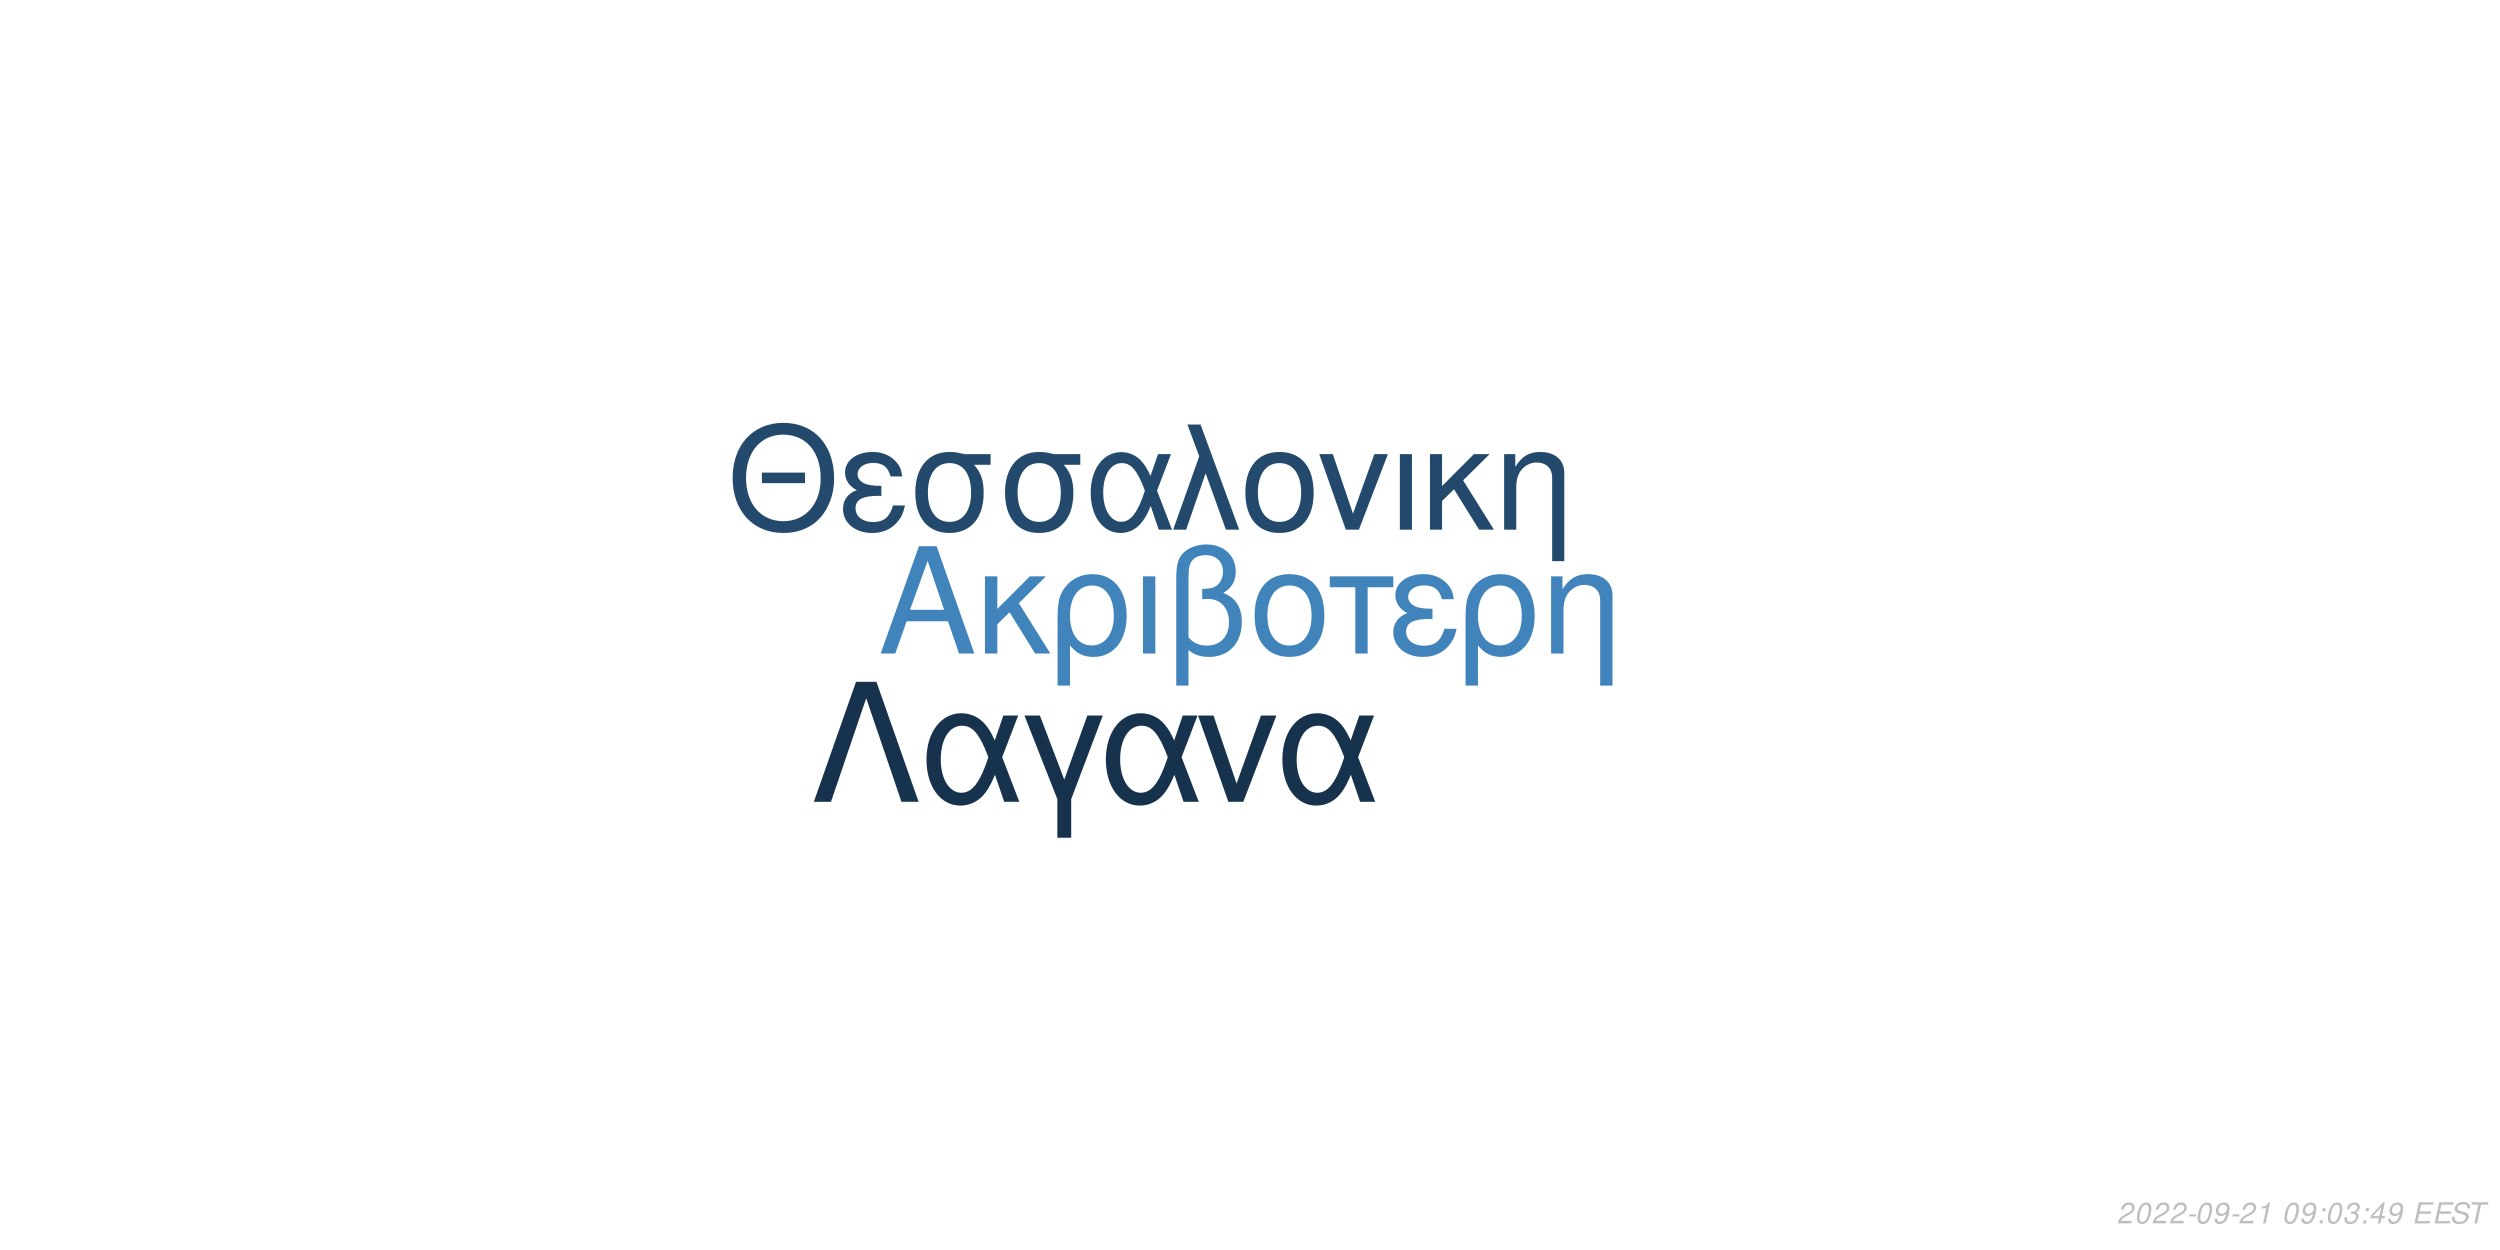
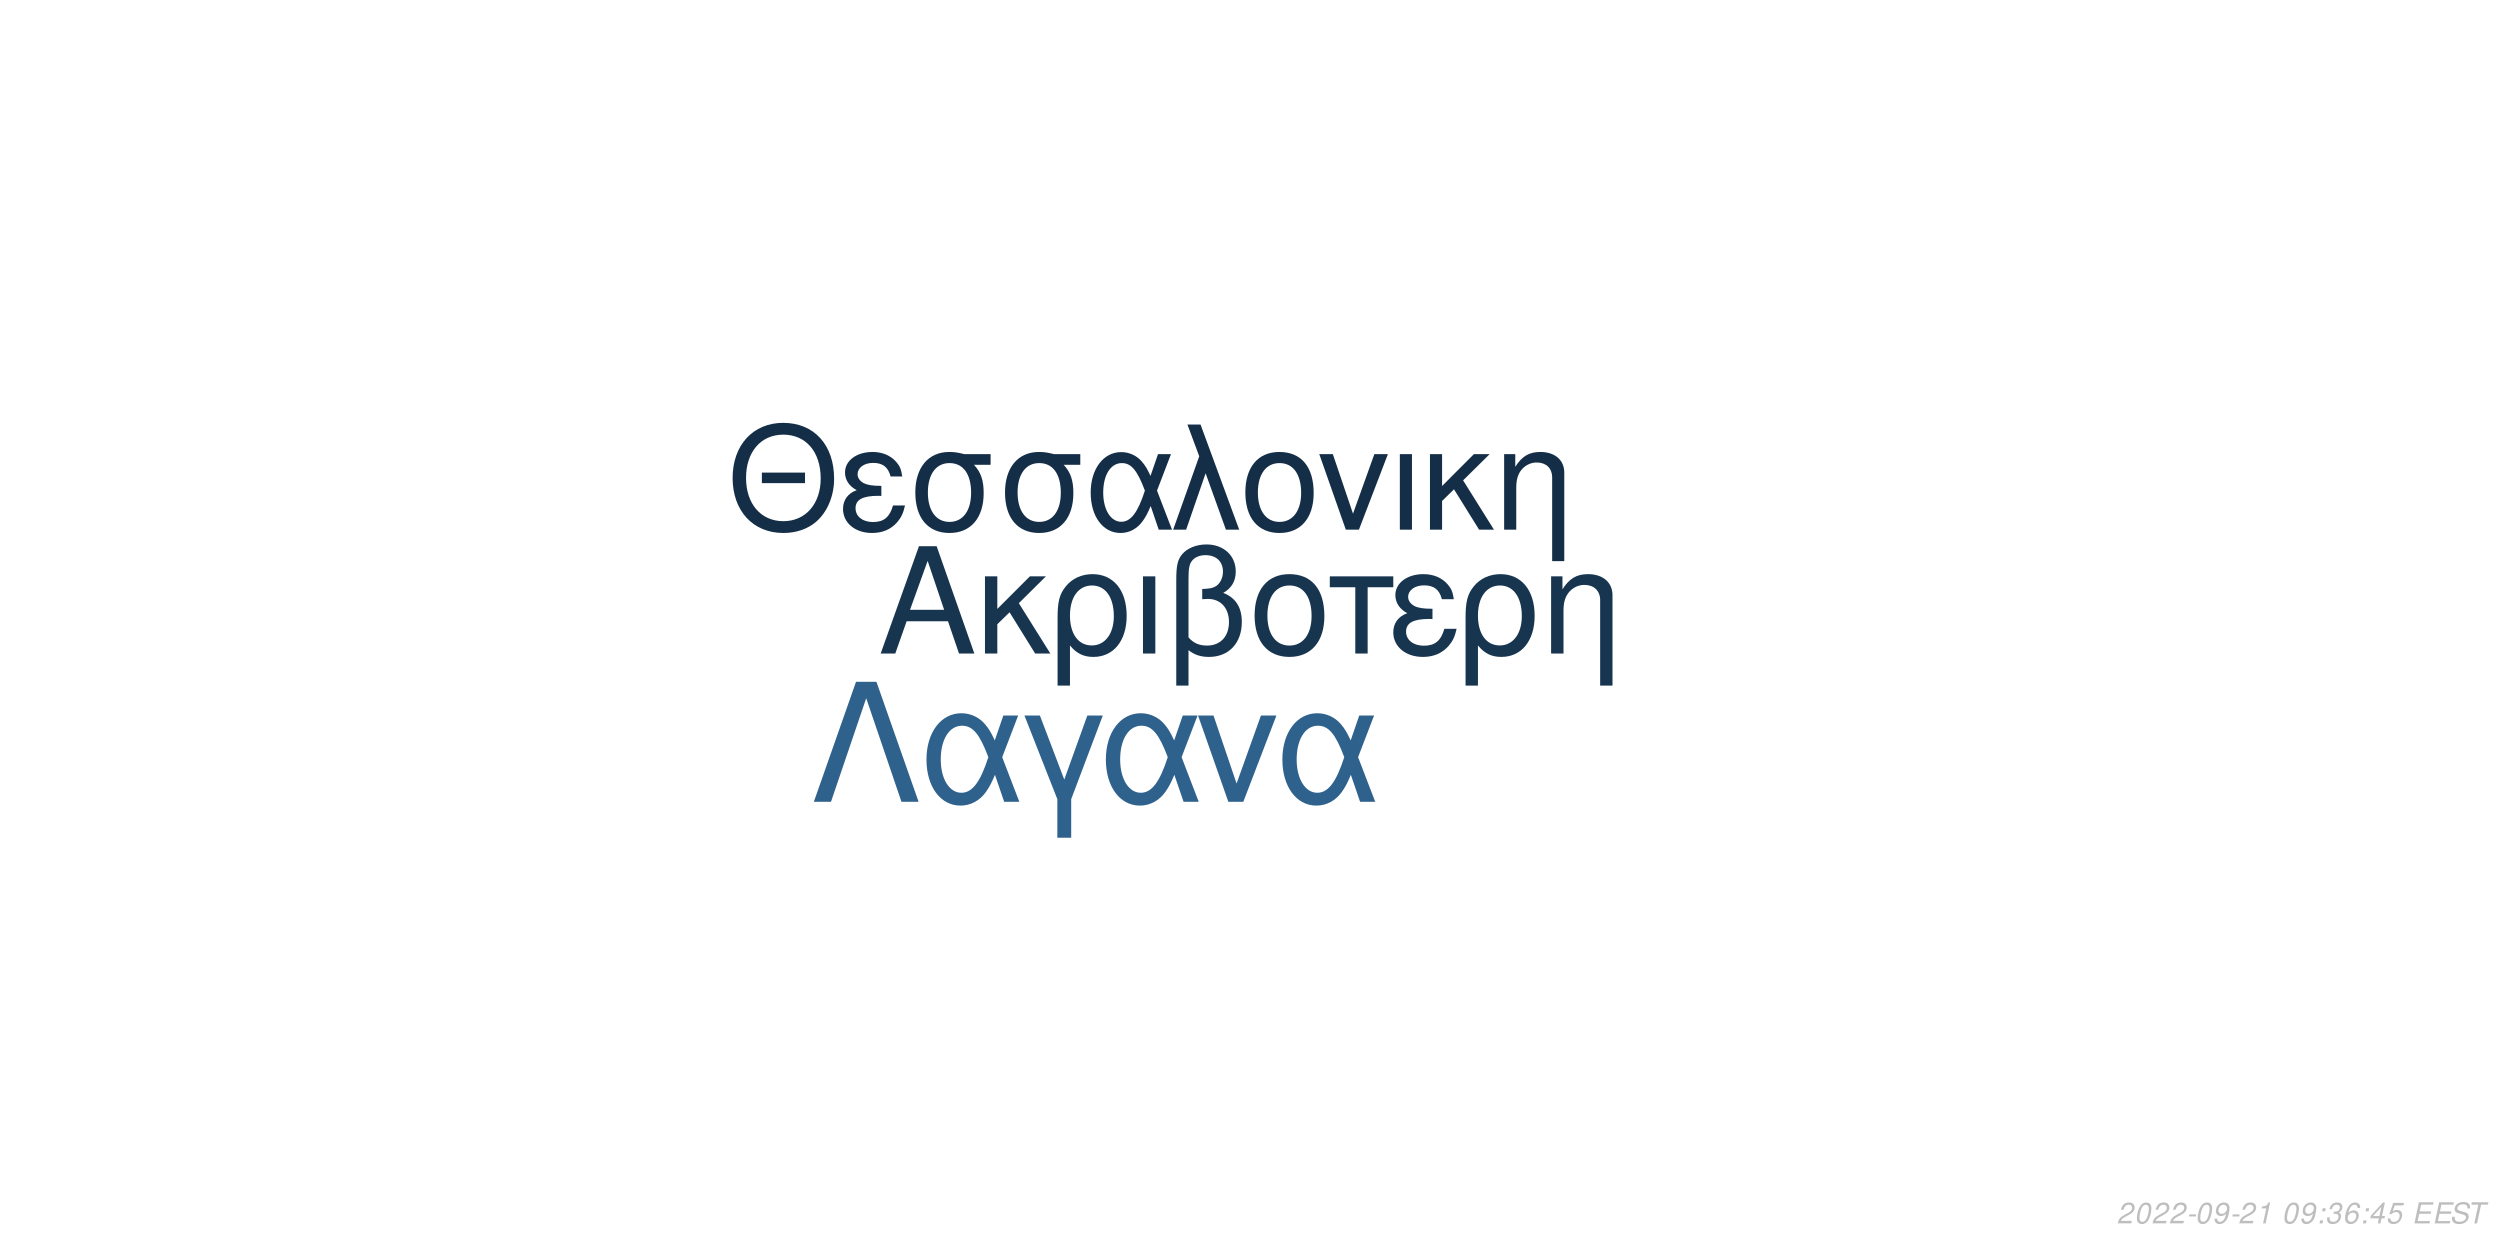
<svg xmlns="http://www.w3.org/2000/svg" xmlns:xlink="http://www.w3.org/1999/xlink" width="864pt" height="432pt" viewBox="0 0 864 432" version="1.1">
  <defs>
    <g>
      <symbol overflow="visible" id="glyph0-0">
        <path style="stroke:none;" d="" />
      </symbol>
      <symbol overflow="visible" id="glyph0-1">
        <path style="stroke:none;" d="M 24.125 -11.141 L 27.938 0 L 33.234 0 L 20.203 -37.094 L 14.094 -37.094 L 0.859 0 L 5.906 0 L 9.828 -11.141 Z M 22.797 -15.109 L 11 -15.109 L 17.094 -32.016 Z M 22.797 -15.109 " />
      </symbol>
      <symbol overflow="visible" id="glyph0-2">
        <path style="stroke:none;" d="M 7.172 -15.422 L 7.172 -26.672 L 2.906 -26.672 L 2.906 0 L 7.172 0 L 7.172 -10.125 L 11.406 -14.25 L 20.25 0 L 25.5 0 L 14.609 -17.406 L 23.969 -26.672 L 18.422 -26.672 Z M 7.172 -15.422 " />
      </symbol>
      <symbol overflow="visible" id="glyph0-3">
        <path style="stroke:none;" d="M 3 11.094 L 7.281 11.094 L 7.281 -2.797 C 9.516 -0.047 11.953 1.172 15.375 1.172 C 22.344 1.172 26.875 -4.422 26.875 -13.031 C 26.875 -21.891 22.297 -27.438 15.062 -27.438 C 11.297 -27.438 7.984 -25.906 5.797 -23.156 C 3.672 -20.516 3 -17.969 3 -12.359 Z M 14.906 -23.516 C 19.547 -23.516 22.438 -19.438 22.438 -12.922 C 22.438 -6.812 19.391 -2.797 14.812 -2.797 C 10.172 -2.797 7.281 -6.766 7.281 -13.125 C 7.281 -19.484 10.234 -23.516 14.906 -23.516 Z M 14.906 -23.516 " />
      </symbol>
      <symbol overflow="visible" id="glyph0-4">
        <path style="stroke:none;" d="M 3.516 0 L 7.781 0 L 7.781 -26.672 L 3.516 -26.672 Z M 3.516 0 " />
      </symbol>
      <symbol overflow="visible" id="glyph0-5">
        <path style="stroke:none;" d="M 4.016 11.094 L 8.25 11.094 L 8.25 -1.172 C 10.172 0.406 12.422 1.172 15.312 1.172 C 22.188 1.172 26.672 -3.609 26.672 -10.891 C 26.672 -15.984 24.578 -19.234 20.25 -20.969 C 23.109 -22.547 24.578 -25.031 24.578 -28.344 C 24.578 -33.844 20.406 -37.703 14.453 -37.703 C 10.938 -37.703 7.734 -36.391 6 -34.25 C 4.484 -32.422 4.016 -30.328 4.016 -25.391 Z M 8.25 -25.656 C 8.25 -29.359 8.5 -30.844 9.469 -32.062 C 10.375 -33.281 12.156 -34 14.094 -34 C 17.812 -34 20.156 -31.812 20.156 -28.297 C 20.156 -25.953 18.984 -23.812 17.297 -23.047 C 16.281 -22.547 15.469 -22.438 12.984 -22.297 L 12.984 -18.781 C 13.734 -18.828 14.344 -18.875 14.969 -18.875 C 19.344 -18.875 22.234 -15.719 22.234 -10.891 C 22.234 -5.906 19.281 -2.75 14.656 -2.75 C 11.953 -2.75 9.922 -3.609 8.25 -5.594 Z M 8.25 -25.656 " />
      </symbol>
      <symbol overflow="visible" id="glyph0-6">
        <path style="stroke:none;" d="M 14.094 -27.438 C 6.562 -27.438 2.094 -22.094 2.094 -13.125 C 2.094 -4.125 6.562 1.172 14.141 1.172 C 21.672 1.172 26.203 -4.172 26.203 -12.922 C 26.203 -22.188 21.828 -27.438 14.094 -27.438 Z M 14.141 -23.516 C 18.938 -23.516 21.781 -19.594 21.781 -12.984 C 21.781 -6.672 18.828 -2.75 14.141 -2.75 C 9.422 -2.75 6.516 -6.672 6.516 -13.125 C 6.516 -19.594 9.422 -23.516 14.141 -23.516 Z M 14.141 -23.516 " />
      </symbol>
      <symbol overflow="visible" id="glyph0-7">
        <path style="stroke:none;" d="M 7.891 0 L 12.156 0 L 12.156 -22.906 L 21.016 -22.906 L 21.016 -26.672 L -0.922 -26.672 L -0.922 -22.906 L 7.891 -22.906 Z M 7.891 0 " />
      </symbol>
      <symbol overflow="visible" id="glyph0-8">
        <path style="stroke:none;" d="M 14.562 -15.469 C 11.344 -15.469 9.562 -15.781 8.297 -16.438 C 6.922 -17.203 6.156 -18.328 6.156 -19.547 C 6.156 -21.891 8.453 -23.562 11.656 -23.562 C 15.062 -23.562 16.953 -22.094 17.812 -18.781 L 21.938 -18.781 C 21.578 -21.266 21.062 -22.5 19.797 -23.922 C 17.812 -26.203 14.906 -27.438 11.453 -27.438 C 5.797 -27.438 1.734 -24.375 1.734 -20.203 C 1.734 -17.609 3.156 -15.375 5.859 -13.938 C 2.797 -12.875 1.016 -10.484 1.016 -7.328 C 1.016 -2.391 5.297 1.172 11.25 1.172 C 14.969 1.172 17.906 -0.109 20.156 -2.641 C 21.578 -4.328 22.297 -5.797 22.906 -8.547 L 18.672 -8.547 C 17.5 -4.422 15.422 -2.703 11.609 -2.703 C 7.938 -2.703 5.438 -4.688 5.438 -7.578 C 5.438 -10.578 7.938 -11.953 13.484 -11.953 C 13.641 -11.953 14.094 -11.953 14.562 -11.906 Z M 14.562 -15.469 " />
      </symbol>
      <symbol overflow="visible" id="glyph0-9">
        <path style="stroke:none;" d="M 3.562 -26.672 L 3.562 0 L 7.844 0 L 7.844 -14.703 C 7.844 -17.906 8.5 -19.891 10.031 -21.531 C 11.406 -22.953 13.188 -23.719 15.062 -23.719 C 18.375 -23.719 20.516 -21.672 20.516 -18.469 L 20.516 11.094 L 24.781 11.094 L 24.781 -20.156 C 24.781 -24.578 21.469 -27.438 16.328 -27.438 C 12.359 -27.438 9.828 -25.906 7.484 -22.188 L 7.484 -26.672 Z M 3.562 -26.672 " />
      </symbol>
      <symbol overflow="visible" id="glyph1-0">
        <path style="stroke:none;" d="" />
      </symbol>
      <symbol overflow="visible" id="glyph1-1">
        <path style="stroke:none;" d="M 26.859 -19.734 L 11.953 -19.734 L 11.953 -16.094 L 26.859 -16.094 Z M 19.328 -36.922 C 8.922 -36.922 1.844 -29.25 1.844 -17.891 C 1.844 -6.484 8.875 1.141 19.391 1.141 C 23.812 1.141 27.703 -0.203 30.641 -2.688 C 34.578 -6.031 36.922 -11.656 36.922 -17.594 C 36.922 -29.297 30 -36.922 19.328 -36.922 Z M 19.328 -32.844 C 27.203 -32.844 32.281 -26.906 32.281 -17.688 C 32.281 -8.922 27.062 -2.938 19.391 -2.938 C 11.609 -2.938 6.484 -8.922 6.484 -17.891 C 6.484 -26.859 11.609 -32.844 19.328 -32.844 Z M 19.328 -32.844 " />
      </symbol>
      <symbol overflow="visible" id="glyph1-2">
        <path style="stroke:none;" d="M 14.25 -15.141 C 11.109 -15.141 9.375 -15.453 8.125 -16.094 C 6.781 -16.844 6.031 -17.938 6.031 -19.141 C 6.031 -21.422 8.266 -23.078 11.406 -23.078 C 14.75 -23.078 16.594 -21.625 17.438 -18.391 L 21.469 -18.391 C 21.125 -20.828 20.625 -22.031 19.391 -23.422 C 17.438 -25.656 14.594 -26.859 11.219 -26.859 C 5.688 -26.859 1.688 -23.875 1.688 -19.781 C 1.688 -17.234 3.094 -15.047 5.734 -13.656 C 2.734 -12.609 1 -10.266 1 -7.172 C 1 -2.344 5.188 1.141 11.016 1.141 C 14.656 1.141 17.547 -0.094 19.734 -2.594 C 21.125 -4.234 21.828 -5.688 22.422 -8.375 L 18.281 -8.375 C 17.141 -4.328 15.094 -2.641 11.359 -2.641 C 7.766 -2.641 5.328 -4.578 5.328 -7.422 C 5.328 -10.359 7.766 -11.703 13.203 -11.703 C 13.359 -11.703 13.797 -11.703 14.25 -11.656 Z M 14.25 -15.141 " />
      </symbol>
      <symbol overflow="visible" id="glyph1-3">
        <path style="stroke:none;" d="M 29 -26.109 L 19.938 -26.109 C 17.594 -26.703 16.438 -26.859 14.703 -26.859 C 7.469 -26.859 2.984 -21.469 2.984 -12.859 C 2.984 -4.031 7.375 1.141 14.797 1.141 C 22.172 1.141 26.609 -4.078 26.609 -12.656 C 26.609 -17.047 25.656 -19.828 23.266 -22.422 L 29 -22.422 Z M 14.797 -23.016 C 19.531 -23.016 22.266 -19.234 22.266 -12.75 C 22.266 -6.531 19.438 -2.688 14.797 -2.688 C 10.172 -2.688 7.328 -6.531 7.328 -12.859 C 7.328 -19.188 10.172 -23.016 14.797 -23.016 Z M 14.797 -23.016 " />
      </symbol>
      <symbol overflow="visible" id="glyph1-4">
        <path style="stroke:none;" d="M 29.344 -26.109 L 24.859 -26.109 L 22.266 -18.578 C 21.125 -21.031 20.484 -22.125 19.328 -23.469 C 17.547 -25.609 14.906 -26.812 12.156 -26.812 C 5.984 -26.812 1.594 -20.984 1.594 -12.812 C 1.594 -4.578 5.828 1.141 11.906 1.141 C 14.953 1.141 17.734 -0.344 19.625 -3.047 C 20.672 -4.531 21.281 -5.688 22.328 -8.172 L 25.109 0 L 29.703 0 L 24.516 -13.5 Z M 20.328 -13.5 C 17.891 -5.922 15.453 -2.734 12.156 -2.734 C 8.516 -2.734 5.922 -6.922 5.922 -12.812 C 5.922 -18.938 8.516 -23.016 12.359 -23.016 C 15.594 -23.016 17.688 -20.531 20.328 -13.5 Z M 20.328 -13.5 " />
      </symbol>
      <symbol overflow="visible" id="glyph1-5">
        <path style="stroke:none;" d="M 1.094 0 L 5.578 0 L 12.312 -19.484 L 19.328 0 L 23.922 0 L 10.562 -36.328 L 6.031 -36.328 L 10.109 -25.359 Z M 1.094 0 " />
      </symbol>
      <symbol overflow="visible" id="glyph1-6">
        <path style="stroke:none;" d="M 13.797 -26.859 C 6.422 -26.859 2.047 -21.625 2.047 -12.859 C 2.047 -4.031 6.422 1.141 13.859 1.141 C 21.234 1.141 25.656 -4.078 25.656 -12.656 C 25.656 -21.719 21.375 -26.859 13.797 -26.859 Z M 13.859 -23.016 C 18.531 -23.016 21.328 -19.188 21.328 -12.703 C 21.328 -6.531 18.438 -2.688 13.859 -2.688 C 9.219 -2.688 6.375 -6.531 6.375 -12.859 C 6.375 -19.188 9.219 -23.016 13.859 -23.016 Z M 13.859 -23.016 " />
      </symbol>
      <symbol overflow="visible" id="glyph1-7">
        <path style="stroke:none;" d="M 14.297 0 L 24.312 -26.109 L 19.625 -26.109 L 12.25 -5.531 L 5.281 -26.109 L 0.594 -26.109 L 9.766 0 Z M 14.297 0 " />
      </symbol>
      <symbol overflow="visible" id="glyph1-8">
        <path style="stroke:none;" d="M 3.438 0 L 7.625 0 L 7.625 -26.109 L 3.438 -26.109 Z M 3.438 0 " />
      </symbol>
      <symbol overflow="visible" id="glyph1-9">
        <path style="stroke:none;" d="M 7.031 -15.094 L 7.031 -26.109 L 2.844 -26.109 L 2.844 0 L 7.031 0 L 7.031 -9.922 L 11.156 -13.953 L 19.828 0 L 24.969 0 L 14.297 -17.047 L 23.469 -26.109 L 18.031 -26.109 Z M 7.031 -15.094 " />
      </symbol>
      <symbol overflow="visible" id="glyph1-10">
        <path style="stroke:none;" d="M 3.484 -26.109 L 3.484 0 L 7.672 0 L 7.672 -14.406 C 7.672 -17.547 8.328 -19.484 9.812 -21.078 C 11.156 -22.469 12.906 -23.219 14.75 -23.219 C 17.984 -23.219 20.078 -21.234 20.078 -18.094 L 20.078 10.859 L 24.266 10.859 L 24.266 -19.734 C 24.266 -24.062 21.031 -26.859 16 -26.859 C 12.109 -26.859 9.609 -25.359 7.328 -21.719 L 7.328 -26.109 Z M 3.484 -26.109 " />
      </symbol>
      <symbol overflow="visible" id="glyph2-0">
        <path style="stroke:none;" d="" />
      </symbol>
      <symbol overflow="visible" id="glyph2-1">
        <path style="stroke:none;" d="M 22.531 -41.484 L 15.484 -41.484 L 0.906 0 L 6.828 0 L 19 -35.797 L 31.188 0 L 37.109 0 Z M 22.531 -41.484 " />
      </symbol>
      <symbol overflow="visible" id="glyph2-2">
        <path style="stroke:none;" d="M 33.516 -29.812 L 28.391 -29.812 L 25.438 -21.219 C 24.125 -24.016 23.391 -25.266 22.078 -26.797 C 20.031 -29.25 17.016 -30.609 13.891 -30.609 C 6.828 -30.609 1.828 -23.953 1.828 -14.625 C 1.828 -5.234 6.656 1.312 13.594 1.312 C 17.078 1.312 20.266 -0.391 22.422 -3.469 C 23.609 -5.172 24.297 -6.484 25.5 -9.328 L 28.688 0 L 33.922 0 L 28 -15.422 Z M 23.219 -15.422 C 20.422 -6.766 17.641 -3.125 13.891 -3.125 C 9.734 -3.125 6.766 -7.906 6.766 -14.625 C 6.766 -21.625 9.734 -26.297 14.109 -26.297 C 17.812 -26.297 20.203 -23.453 23.219 -15.422 Z M 23.219 -15.422 " />
      </symbol>
      <symbol overflow="visible" id="glyph2-3">
        <path style="stroke:none;" d="M 12.062 12.406 L 16.844 12.406 L 16.844 -0.906 L 27.766 -29.812 L 22.422 -29.812 L 14.453 -7.688 L 6.031 -29.812 L 0.688 -29.812 L 12.062 -0.906 Z M 12.062 12.406 " />
      </symbol>
      <symbol overflow="visible" id="glyph2-4">
        <path style="stroke:none;" d="M 16.328 0 L 27.766 -29.812 L 22.422 -29.812 L 14 -6.312 L 6.031 -29.812 L 0.688 -29.812 L 11.156 0 Z M 16.328 0 " />
      </symbol>
      <symbol overflow="visible" id="glyph3-0">
        <path style="stroke:none;" d="" />
      </symbol>
      <symbol overflow="visible" id="glyph3-1">
        <path style="stroke:none;" d="M 5.234 -0.875 L 1.469 -0.875 C 1.641 -1.375 2.203 -1.891 3.109 -2.344 L 4.234 -2.938 C 5.562 -3.625 6.219 -4.469 6.219 -5.484 C 6.219 -5.938 6.062 -6.359 5.797 -6.656 C 5.469 -7.047 4.984 -7.234 4.312 -7.234 C 2.766 -7.234 1.891 -6.453 1.484 -4.734 L 2.375 -4.734 C 2.484 -5.188 2.609 -5.484 2.797 -5.75 C 3.094 -6.203 3.609 -6.453 4.188 -6.453 C 4.891 -6.453 5.344 -6.031 5.344 -5.375 C 5.344 -4.703 4.859 -4.094 4.016 -3.656 L 2.984 -3.125 C 1.234 -2.188 0.797 -1.656 0.344 -0.016 L 5.047 -0.016 Z M 5.234 -0.875 " />
      </symbol>
      <symbol overflow="visible" id="glyph3-2">
        <path style="stroke:none;" d="M 4.203 -7.234 C 3.375 -7.234 2.688 -6.812 2.125 -5.984 C 1.484 -5.047 0.984 -3.188 0.984 -1.734 C 0.984 -1.109 1.172 -0.562 1.484 -0.266 C 1.797 0.047 2.281 0.234 2.766 0.234 C 3.625 0.234 4.281 -0.156 4.859 -1.016 C 5.516 -1.953 6 -3.797 6 -5.266 C 6 -6.5 5.328 -7.234 4.203 -7.234 Z M 4.094 -6.453 C 4.734 -6.453 5.125 -5.984 5.125 -5.156 C 5.125 -4.203 4.781 -2.625 4.406 -1.812 C 3.984 -0.938 3.516 -0.547 2.875 -0.547 C 2.25 -0.547 1.875 -1.031 1.875 -1.828 C 1.875 -2.797 2.203 -4.344 2.594 -5.203 C 2.984 -6.047 3.453 -6.453 4.094 -6.453 Z M 4.094 -6.453 " />
      </symbol>
      <symbol overflow="visible" id="glyph3-3">
        <path style="stroke:none;" d="M 3.516 -3.125 L 1.125 -3.125 L 0.969 -2.406 L 3.359 -2.406 Z M 3.516 -3.125 " />
      </symbol>
      <symbol overflow="visible" id="glyph3-4">
        <path style="stroke:none;" d="M 0.844 -1.656 C 0.844 -1.547 0.844 -1.438 0.844 -1.375 C 0.844 -0.406 1.531 0.234 2.578 0.234 C 3.203 0.234 3.766 0.016 4.297 -0.438 C 4.938 -1 5.312 -1.656 5.594 -2.719 C 5.844 -3.672 6.016 -4.766 6.016 -5.375 C 6.016 -5.844 5.844 -6.328 5.547 -6.656 C 5.203 -7.031 4.703 -7.234 4.062 -7.234 C 2.516 -7.234 1.297 -5.938 1.297 -4.266 C 1.297 -3.203 1.984 -2.547 3.047 -2.547 C 3.484 -2.547 3.953 -2.672 4.281 -2.891 C 4.406 -2.984 4.547 -3.078 4.828 -3.344 C 4.438 -1.484 3.703 -0.547 2.703 -0.547 C 2.109 -0.547 1.719 -0.938 1.719 -1.547 L 1.719 -1.656 Z M 3.953 -6.453 C 4.625 -6.453 5.141 -5.953 5.141 -5.281 C 5.141 -4.188 4.312 -3.312 3.297 -3.312 C 2.594 -3.312 2.172 -3.734 2.172 -4.453 C 2.172 -5.562 2.984 -6.453 3.953 -6.453 Z M 3.953 -6.453 " />
      </symbol>
      <symbol overflow="visible" id="glyph3-5">
        <path style="stroke:none;" d="M 3.703 -5.188 L 2.594 0 L 3.469 0 L 5.016 -7.234 L 4.438 -7.234 C 3.906 -6.156 3.688 -6.016 2.234 -5.812 L 2.109 -5.188 Z M 3.703 -5.188 " />
      </symbol>
      <symbol overflow="visible" id="glyph3-6">
        <path style="stroke:none;" d="" />
      </symbol>
      <symbol overflow="visible" id="glyph3-7">
        <path style="stroke:none;" d="M 2.359 -1.031 L 1.312 -1.031 L 1.094 0 L 2.141 0 Z M 3.266 -5.234 L 2.219 -5.234 L 2 -4.203 L 3.047 -4.203 Z M 3.266 -5.234 " />
      </symbol>
      <symbol overflow="visible" id="glyph3-8">
        <path style="stroke:none;" d="M 2.922 -3.312 C 3.125 -3.344 3.234 -3.344 3.375 -3.344 C 4.203 -3.344 4.688 -3 4.688 -2.406 C 4.688 -1.312 3.906 -0.547 2.781 -0.547 C 2.047 -0.547 1.594 -0.938 1.594 -1.562 C 1.594 -1.719 1.609 -1.844 1.656 -2.094 L 0.766 -2.094 C 0.734 -1.797 0.719 -1.641 0.719 -1.469 C 0.719 -0.375 1.406 0.234 2.641 0.234 C 3.547 0.234 4.297 -0.078 4.812 -0.656 C 5.266 -1.156 5.562 -1.875 5.562 -2.547 C 5.562 -3.125 5.344 -3.453 4.797 -3.734 C 5.641 -4.234 6.016 -4.844 6.016 -5.734 C 6.016 -6.656 5.312 -7.234 4.203 -7.234 C 3.375 -7.234 2.672 -6.938 2.188 -6.375 C 1.891 -6.031 1.703 -5.641 1.516 -4.906 L 2.391 -4.906 C 2.5 -5.359 2.594 -5.594 2.734 -5.812 C 3.047 -6.234 3.516 -6.453 4.078 -6.453 C 4.734 -6.453 5.141 -6.125 5.141 -5.578 C 5.141 -5.188 5.016 -4.797 4.797 -4.547 C 4.516 -4.234 4 -4.062 3.266 -4.062 L 3.078 -4.062 Z M 2.922 -3.312 " />
      </symbol>
      <symbol overflow="visible" id="glyph3-9">
+         <path style="stroke:none;" d="M 6.125 -5.344 L 6.141 -5.625 C 6.141 -6.609 5.453 -7.234 4.391 -7.234 C 3.438 -7.234 2.641 -6.719 2.016 -5.703 C 1.422 -4.781 0.938 -2.953 0.938 -1.688 C 0.938 -0.516 1.688 0.234 2.859 0.234 C 3.703 0.234 4.438 -0.156 5 -0.875 C 5.406 -1.422 5.672 -2.156 5.672 -2.766 C 5.672 -3.812 4.969 -4.5 3.906 -4.5 C 3.234 -4.5 2.672 -4.234 2.094 -3.625 C 2.406 -5.375 3.234 -6.453 4.25 -6.453 C 4.703 -6.453 5.062 -6.234 5.172 -5.844 C 5.203 -5.719 5.234 -5.578 5.25 -5.344 Z M 3.656 -3.734 C 4.344 -3.734 4.797 -3.281 4.797 -2.625 C 4.797 -1.469 3.984 -0.547 2.984 -0.547 C 2.297 -0.547 1.812 -1.047 1.812 -1.766 C 1.812 -2.859 2.625 -3.734 3.656 -3.734 Z M 3.656 -3.734 " />
+       </symbol>
+       <symbol overflow="visible" id="glyph3-10">
        <path style="stroke:none;" d="M 3.625 -1.75 L 3.266 0 L 4.141 0 L 4.516 -1.75 L 5.562 -1.75 L 5.734 -2.531 L 4.688 -2.531 L 5.688 -7.234 L 5.016 -7.234 L 0.844 -2.672 L 0.641 -1.75 Z M 3.797 -2.531 L 1.594 -2.531 L 4.469 -5.703 Z M 3.797 -2.531 " />
      </symbol>
-       <symbol overflow="visible" id="glyph3-10">
+       <symbol overflow="visible" id="glyph3-11">
+         <path style="stroke:none;" d="M 6.297 -7.094 L 2.594 -7.094 L 1.234 -3.234 L 2.047 -3.234 C 2.656 -3.766 2.938 -3.906 3.531 -3.906 C 4.328 -3.906 4.797 -3.453 4.797 -2.688 C 4.797 -1.438 3.969 -0.547 2.828 -0.547 C 2.031 -0.547 1.609 -0.938 1.578 -1.734 L 0.703 -1.734 L 0.703 -1.516 C 0.703 -0.938 0.844 -0.547 1.188 -0.266 C 1.562 0.062 2.078 0.234 2.703 0.234 C 3.656 0.234 4.391 -0.156 4.984 -0.922 C 5.422 -1.5 5.672 -2.234 5.672 -2.953 C 5.672 -4 4.938 -4.672 3.812 -4.672 C 3.328 -4.672 2.906 -4.547 2.406 -4.234 L 3.109 -6.219 L 6.109 -6.219 Z M 6.297 -7.094 " />
+       </symbol>
+       <symbol overflow="visible" id="glyph3-12">
        <path style="stroke:none;" d="M 2.547 -3.312 L 6.5 -3.312 L 6.688 -4.141 L 2.719 -4.141 L 3.219 -6.469 L 7.344 -6.469 L 7.516 -7.297 L 2.453 -7.297 L 0.906 0 L 6.125 0 L 6.297 -0.812 L 2.016 -0.812 Z M 2.547 -3.312 " />
      </symbol>
-       <symbol overflow="visible" id="glyph3-11">
+       <symbol overflow="visible" id="glyph3-13">
        <path style="stroke:none;" d="M 7.062 -5.156 C 7.125 -5.438 7.141 -5.562 7.141 -5.703 C 7.141 -6.156 6.938 -6.594 6.594 -6.891 C 6.188 -7.25 5.656 -7.406 4.875 -7.406 C 3.844 -7.406 3.047 -7.125 2.5 -6.562 C 2.094 -6.141 1.781 -5.438 1.781 -4.922 C 1.781 -4.297 2.219 -3.766 2.891 -3.562 L 4.594 -3.094 C 5.406 -2.859 5.734 -2.578 5.734 -2.094 C 5.734 -1.781 5.547 -1.406 5.266 -1.141 C 4.844 -0.766 4.266 -0.578 3.453 -0.578 C 2.328 -0.578 1.812 -0.984 1.812 -1.906 C 1.812 -2.047 1.812 -2.125 1.844 -2.312 L 0.984 -2.312 C 0.906 -2.062 0.891 -1.906 0.891 -1.688 C 0.891 -0.484 1.797 0.234 3.297 0.234 C 4.359 0.234 5.234 -0.062 5.812 -0.609 C 6.344 -1.078 6.688 -1.797 6.688 -2.375 C 6.688 -2.641 6.609 -2.906 6.453 -3.156 C 6.234 -3.5 5.938 -3.703 5.469 -3.828 L 3.75 -4.312 C 2.984 -4.547 2.734 -4.734 2.734 -5.188 C 2.734 -5.547 2.875 -5.844 3.188 -6.109 C 3.547 -6.438 4.031 -6.594 4.703 -6.594 C 5.266 -6.594 5.688 -6.484 5.906 -6.297 C 6.094 -6.125 6.219 -5.797 6.219 -5.516 C 6.219 -5.422 6.203 -5.344 6.188 -5.156 Z M 7.062 -5.156 " />
      </symbol>
-       <symbol overflow="visible" id="glyph3-12">
+       <symbol overflow="visible" id="glyph3-14">
        <path style="stroke:none;" d="M 4.938 -6.469 L 7.312 -6.469 L 7.484 -7.297 L 1.75 -7.297 L 1.578 -6.469 L 3.984 -6.469 L 2.609 0 L 3.547 0 Z M 4.938 -6.469 " />
      </symbol>
    </g>
  </defs>
  <g id="surface1">
    <rect x="0" y="0" width="864" height="432" style="fill:rgb(100%,100%,100%);fill-opacity:1;stroke:none;" />
-     <g style="fill:rgb(25.098%,51.765%,73.333%);fill-opacity:1;">
+     <g style="fill:rgb(9.412%,20.784%,31.373%);fill-opacity:1;">
      <use xlink:href="#glyph0-1" x="303.5" y="225.861" />
      <use xlink:href="#glyph0-2" x="337.5" y="225.861" />
      <use xlink:href="#glyph0-3" x="362.5" y="225.861" />
      <use xlink:href="#glyph0-4" x="391.5" y="225.861" />
      <use xlink:href="#glyph0-5" x="402.5" y="225.861" />
      <use xlink:href="#glyph0-6" x="431.5" y="225.861" />
      <use xlink:href="#glyph0-7" x="460.5" y="225.861" />
      <use xlink:href="#glyph0-8" x="480.5" y="225.861" />
      <use xlink:href="#glyph0-3" x="503.5" y="225.861" />
      <use xlink:href="#glyph0-9" x="532.5" y="225.861" />
    </g>
-     <g style="fill:rgb(13.725%,29.02%,42.745%);fill-opacity:1;">
+     <g style="fill:rgb(8.235%,18.039%,27.843%);fill-opacity:1;">
      <use xlink:href="#glyph1-1" x="251.348" y="183.058" />
      <use xlink:href="#glyph1-2" x="290.348" y="183.058" />
      <use xlink:href="#glyph1-3" x="313.348" y="183.058" />
      <use xlink:href="#glyph1-3" x="344.348" y="183.058" />
      <use xlink:href="#glyph1-4" x="375.348" y="183.058" />
      <use xlink:href="#glyph1-5" x="404.348" y="183.058" />
      <use xlink:href="#glyph1-6" x="428.348" y="183.058" />
      <use xlink:href="#glyph1-7" x="455.348" y="183.058" />
      <use xlink:href="#glyph1-8" x="480.348" y="183.058" />
      <use xlink:href="#glyph1-9" x="491.348" y="183.058" />
      <use xlink:href="#glyph1-10" x="516.348" y="183.058" />
    </g>
-     <g style="fill:rgb(9.02%,19.608%,30.196%);fill-opacity:1;">
+     <g style="fill:rgb(18.039%,38.039%,54.902%);fill-opacity:1;">
      <use xlink:href="#glyph2-1" x="280.359" y="277.105" />
      <use xlink:href="#glyph2-2" x="318.359" y="277.105" />
      <use xlink:href="#glyph2-3" x="353.359" y="277.105" />
      <use xlink:href="#glyph2-2" x="380.359" y="277.105" />
      <use xlink:href="#glyph2-4" x="413.359" y="277.105" />
      <use xlink:href="#glyph2-2" x="441.359" y="277.105" />
    </g>
    <g style="fill:rgb(74.51%,74.51%,74.51%);fill-opacity:1;">
      <use xlink:href="#glyph3-1" x="731.52" y="422.81" />
      <use xlink:href="#glyph3-2" x="737.52" y="422.81" />
      <use xlink:href="#glyph3-1" x="743.52" y="422.81" />
      <use xlink:href="#glyph3-1" x="749.52" y="422.81" />
      <use xlink:href="#glyph3-3" x="755.52" y="422.81" />
      <use xlink:href="#glyph3-2" x="758.52" y="422.81" />
      <use xlink:href="#glyph3-4" x="764.52" y="422.81" />
      <use xlink:href="#glyph3-3" x="770.52" y="422.81" />
      <use xlink:href="#glyph3-1" x="773.52" y="422.81" />
      <use xlink:href="#glyph3-5" x="779.52" y="422.81" />
      <use xlink:href="#glyph3-6" x="785.52" y="422.81" />
      <use xlink:href="#glyph3-2" x="788.52" y="422.81" />
      <use xlink:href="#glyph3-4" x="794.52" y="422.81" />
      <use xlink:href="#glyph3-7" x="800.52" y="422.81" />
-       <use xlink:href="#glyph3-2" x="803.52" y="422.81" />
-       <use xlink:href="#glyph3-8" x="809.52" y="422.81" />
+       <use xlink:href="#glyph3-8" x="803.52" y="422.81" />
+       <use xlink:href="#glyph3-9" x="809.52" y="422.81" />
      <use xlink:href="#glyph3-7" x="815.52" y="422.81" />
-       <use xlink:href="#glyph3-9" x="818.52" y="422.81" />
-       <use xlink:href="#glyph3-4" x="824.52" y="422.81" />
+       <use xlink:href="#glyph3-10" x="818.52" y="422.81" />
+       <use xlink:href="#glyph3-11" x="824.52" y="422.81" />
      <use xlink:href="#glyph3-6" x="830.52" y="422.81" />
-       <use xlink:href="#glyph3-10" x="833.52" y="422.81" />
-       <use xlink:href="#glyph3-10" x="840.52" y="422.81" />
-       <use xlink:href="#glyph3-11" x="846.52" y="422.81" />
-       <use xlink:href="#glyph3-12" x="852.52" y="422.81" />
+       <use xlink:href="#glyph3-12" x="833.52" y="422.81" />
+       <use xlink:href="#glyph3-12" x="840.52" y="422.81" />
+       <use xlink:href="#glyph3-13" x="846.52" y="422.81" />
+       <use xlink:href="#glyph3-14" x="852.52" y="422.81" />
    </g>
  </g>
</svg>
